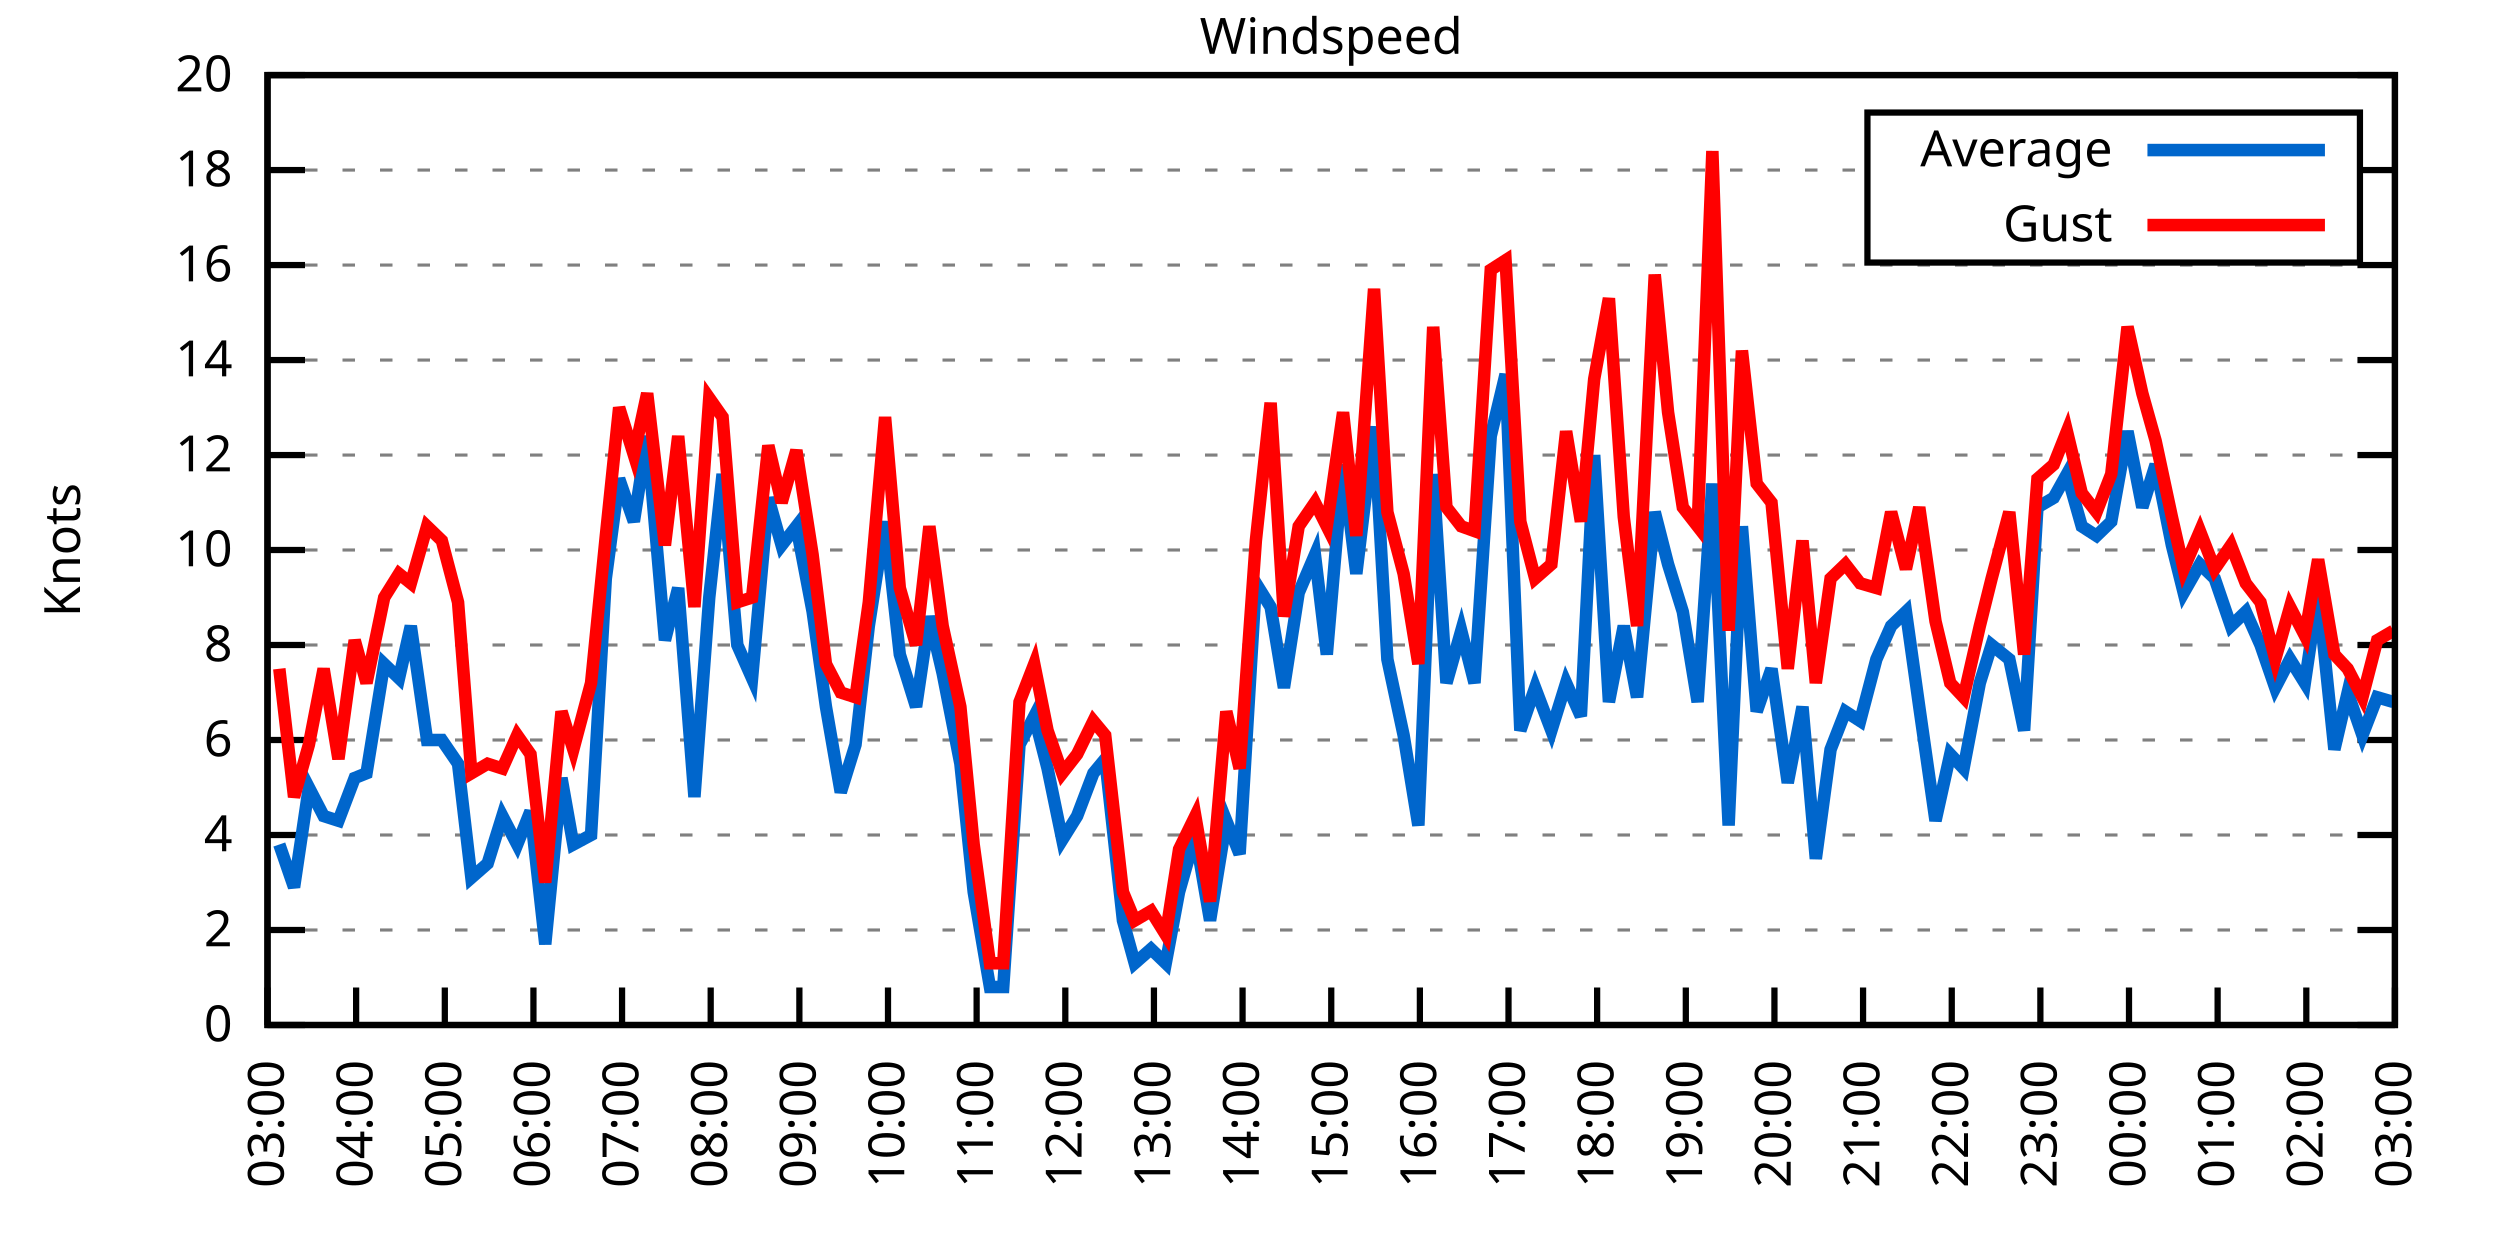
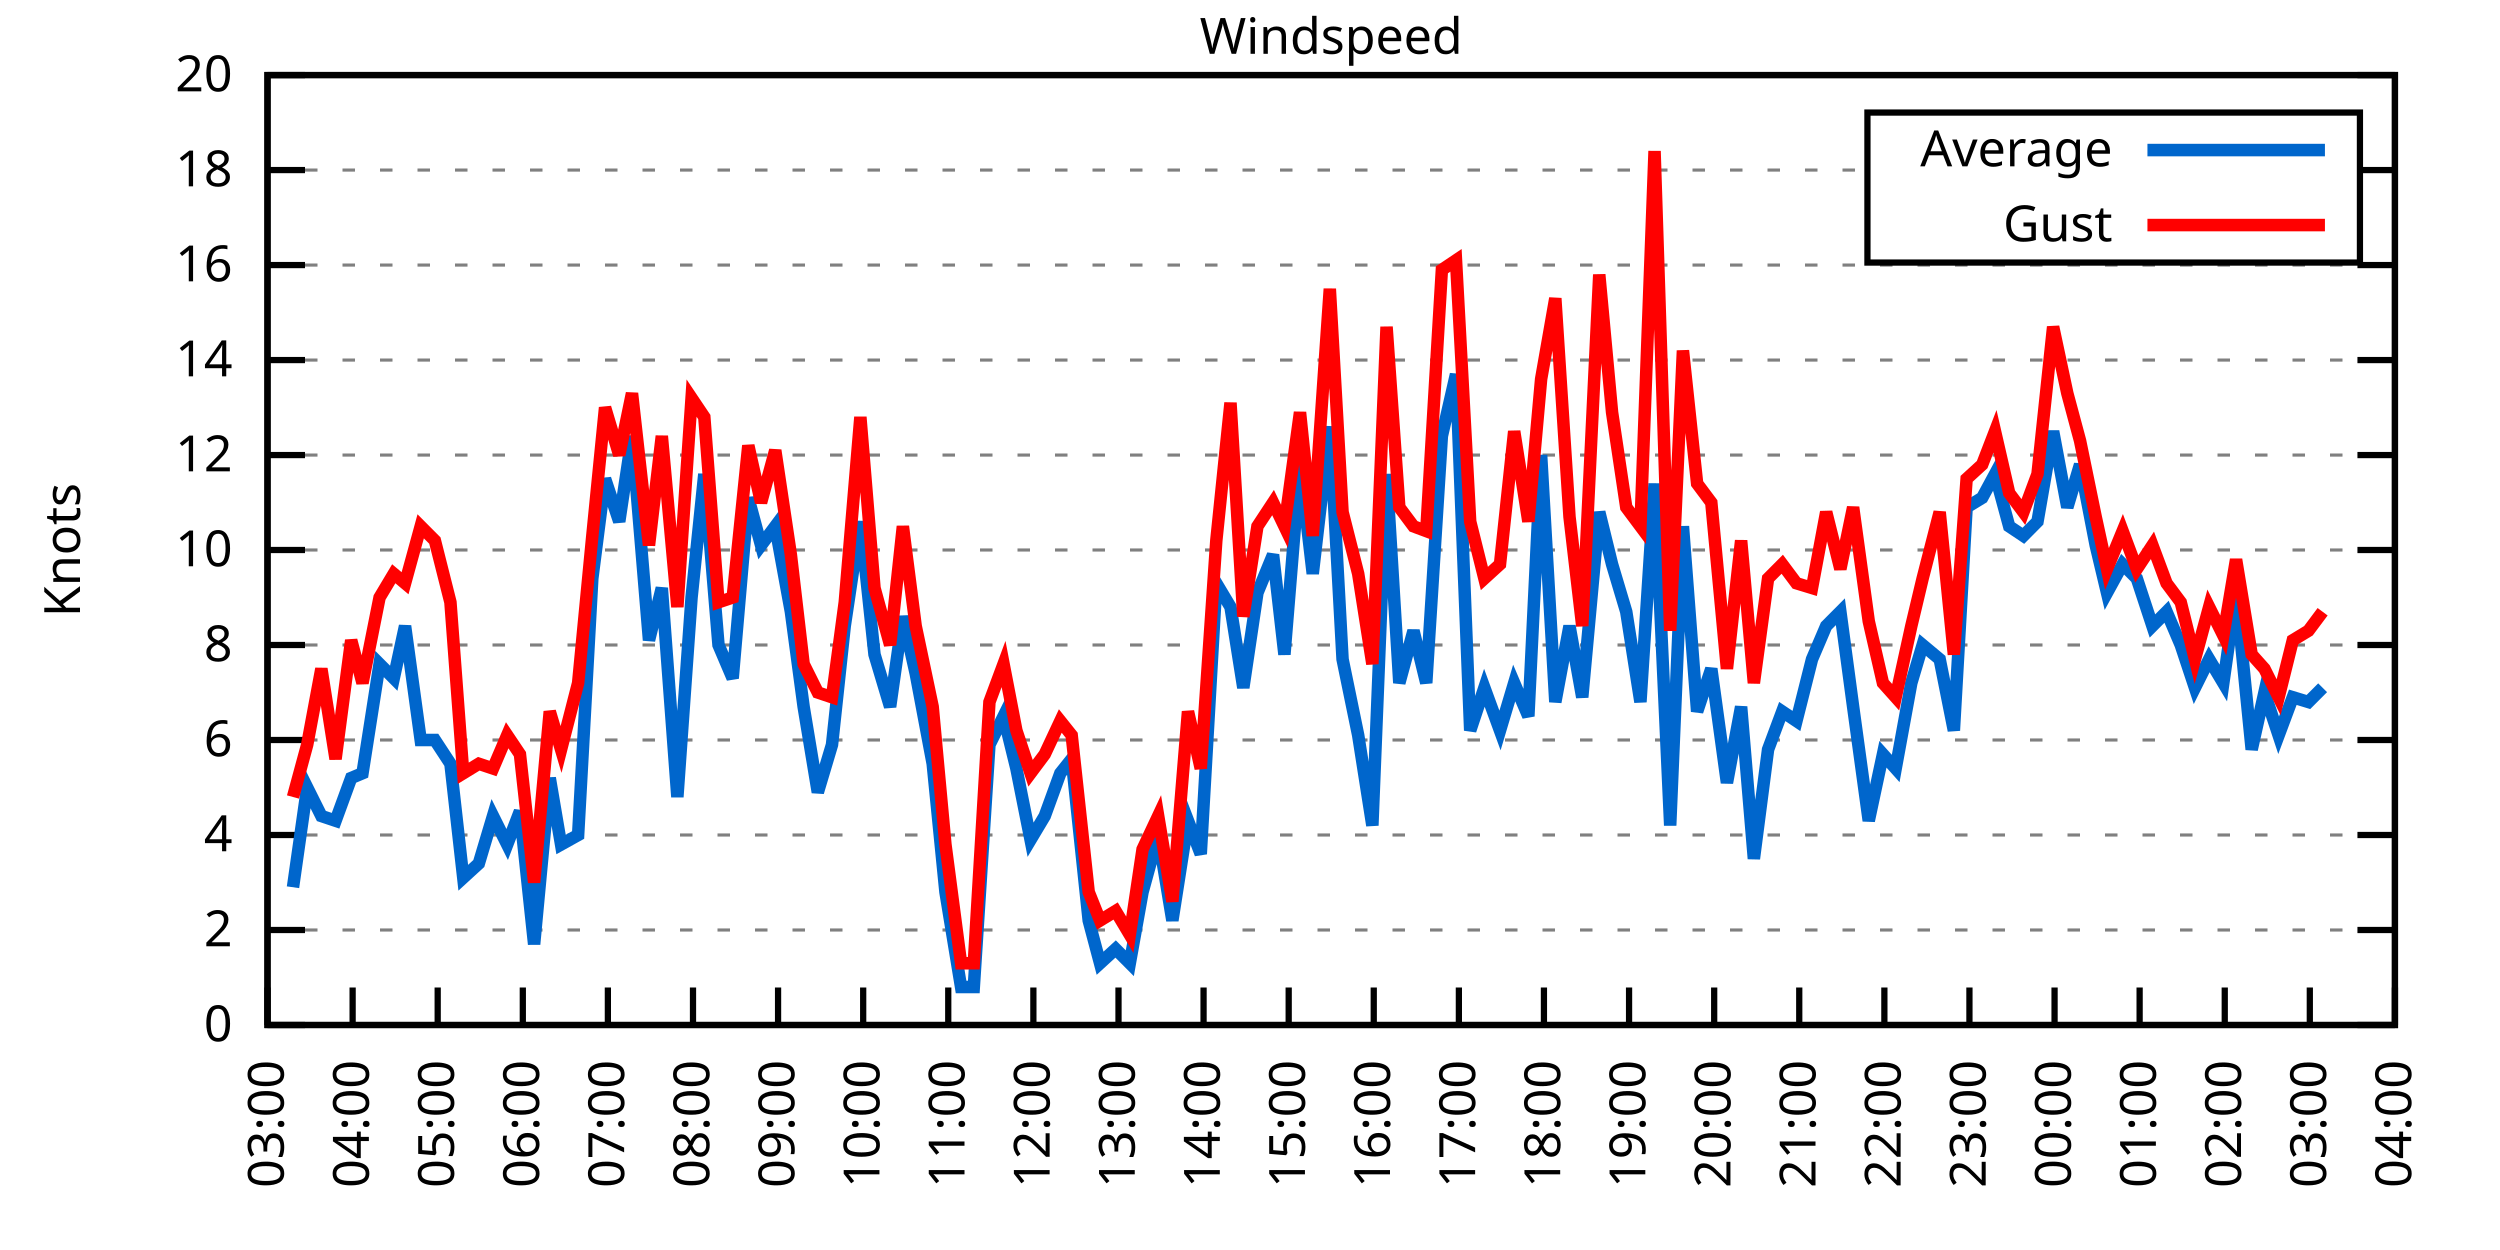
<svg xmlns="http://www.w3.org/2000/svg" xmlns:xlink="http://www.w3.org/1999/xlink" width="400" height="200" viewBox="0 0 400 200">
  <g id="gnuplot_canvas">
    <rect x="0" y="0" width="400" height="200" fill="none" />
    <defs>
      <circle id="gpDot" r="0.5" stroke-width="0.5" stroke="currentColor" />
      <path id="gpPt0" stroke-width="0.333" stroke="currentColor" d="M-1,0 h2 M0,-1 v2" />
      <path id="gpPt1" stroke-width="0.333" stroke="currentColor" d="M-1,-1 L1,1 M1,-1 L-1,1" />
      <path id="gpPt2" stroke-width="0.333" stroke="currentColor" d="M-1,0 L1,0 M0,-1 L0,1 M-1,-1 L1,1 M-1,1 L1,-1" />
      <rect id="gpPt3" stroke-width="0.333" stroke="currentColor" x="-1" y="-1" width="2" height="2" />
      <rect id="gpPt4" stroke-width="0.333" stroke="currentColor" fill="currentColor" x="-1" y="-1" width="2" height="2" />
      <circle id="gpPt5" stroke-width="0.333" stroke="currentColor" cx="0" cy="0" r="1" />
      <use xlink:href="#gpPt5" id="gpPt6" fill="currentColor" stroke="none" />
      <path id="gpPt7" stroke-width="0.333" stroke="currentColor" d="M0,-1.33 L-1.33,0.67 L1.33,0.67 z" />
      <use xlink:href="#gpPt7" id="gpPt8" fill="currentColor" stroke="none" />
      <use xlink:href="#gpPt7" id="gpPt9" stroke="currentColor" transform="rotate(180)" />
      <use xlink:href="#gpPt9" id="gpPt10" fill="currentColor" stroke="none" />
      <use xlink:href="#gpPt3" id="gpPt11" stroke="currentColor" transform="rotate(45)" />
      <use xlink:href="#gpPt11" id="gpPt12" fill="currentColor" stroke="none" />
      <path id="gpPt13" stroke-width="0.333" stroke="currentColor" d="M0,1.330 L1.265,0.411 L0.782,-1.067 L-0.782,-1.076 L-1.265,0.411 z" />
      <use xlink:href="#gpPt13" id="gpPt14" fill="currentColor" stroke="none" />
      <filter id="textbox" filterUnits="objectBoundingBox" x="0" y="0" height="1" width="1">
        <feFlood flood-color="white" flood-opacity="1" result="bgnd" />
        <feComposite in="SourceGraphic" in2="bgnd" operator="atop" />
      </filter>
      <filter id="greybox" filterUnits="objectBoundingBox" x="0" y="0" height="1" width="1">
        <feFlood flood-color="lightgrey" flood-opacity="1" result="grey" />
        <feComposite in="SourceGraphic" in2="grey" operator="atop" />
      </filter>
    </defs>
    <g fill="none" color="white" stroke="currentColor" stroke-width="1.00" stroke-linecap="butt" stroke-linejoin="miter">
</g>
    <g fill="none" color="black" stroke="currentColor" stroke-width="1.00" stroke-linecap="butt" stroke-linejoin="miter">
      <g stroke="none" shape-rendering="crispEdges">
        <polygon fill="rgb(255, 255, 255)" points="42.80,164.00 383.18,164.00 383.18,12.02 42.80,12.02 " />
      </g>
    </g>
    <g fill="none" color="black" stroke="currentColor" stroke-width="1.00" stroke-linecap="butt" stroke-linejoin="miter">
</g>
    <g fill="none" color="black" stroke="black" stroke-width="0.50" stroke-linecap="butt" stroke-linejoin="miter">
</g>
    <g fill="none" color="gray" stroke="currentColor" stroke-width="0.50" stroke-linecap="butt" stroke-linejoin="miter">
      <path stroke="gray" stroke-dasharray="2,4" class="gridline" d="M42.80,164.00 L383.19,164.00  " />
    </g>
    <g fill="none" color="gray" stroke="gray" stroke-width="1.00" stroke-linecap="butt" stroke-linejoin="miter">
</g>
    <g fill="none" color="black" stroke="currentColor" stroke-width="1.00" stroke-linecap="butt" stroke-linejoin="miter">
      <path stroke="black" d="M42.80,164.00 L48.80,164.00 M383.19,164.00 L377.19,164.00  " />
      <g transform="translate(37.20,166.60)" stroke="none" fill="black" font-family="Sans" font-size="8.00" text-anchor="end">
        <text>
          <tspan font-family="Sans"> 0</tspan>
        </text>
      </g>
    </g>
    <g fill="none" color="black" stroke="currentColor" stroke-width="1.00" stroke-linecap="butt" stroke-linejoin="miter">
</g>
    <g fill="none" color="black" stroke="black" stroke-width="0.50" stroke-linecap="butt" stroke-linejoin="miter">
</g>
    <g fill="none" color="gray" stroke="currentColor" stroke-width="0.50" stroke-linecap="butt" stroke-linejoin="miter">
      <path stroke="gray" stroke-dasharray="2,4" class="gridline" d="M42.80,148.80 L383.19,148.80  " />
    </g>
    <g fill="none" color="gray" stroke="gray" stroke-width="1.00" stroke-linecap="butt" stroke-linejoin="miter">
</g>
    <g fill="none" color="black" stroke="currentColor" stroke-width="1.00" stroke-linecap="butt" stroke-linejoin="miter">
      <path stroke="black" d="M42.80,148.80 L48.80,148.80 M383.19,148.80 L377.19,148.80  " />
      <g transform="translate(37.20,151.40)" stroke="none" fill="black" font-family="Sans" font-size="8.00" text-anchor="end">
        <text>
          <tspan font-family="Sans"> 2</tspan>
        </text>
      </g>
    </g>
    <g fill="none" color="black" stroke="currentColor" stroke-width="1.00" stroke-linecap="butt" stroke-linejoin="miter">
</g>
    <g fill="none" color="black" stroke="black" stroke-width="0.50" stroke-linecap="butt" stroke-linejoin="miter">
</g>
    <g fill="none" color="gray" stroke="currentColor" stroke-width="0.50" stroke-linecap="butt" stroke-linejoin="miter">
      <path stroke="gray" stroke-dasharray="2,4" class="gridline" d="M42.80,133.60 L383.19,133.60  " />
    </g>
    <g fill="none" color="gray" stroke="gray" stroke-width="1.00" stroke-linecap="butt" stroke-linejoin="miter">
</g>
    <g fill="none" color="black" stroke="currentColor" stroke-width="1.00" stroke-linecap="butt" stroke-linejoin="miter">
      <path stroke="black" d="M42.80,133.60 L48.80,133.60 M383.19,133.60 L377.19,133.60  " />
      <g transform="translate(37.20,136.20)" stroke="none" fill="black" font-family="Sans" font-size="8.00" text-anchor="end">
        <text>
          <tspan font-family="Sans"> 4</tspan>
        </text>
      </g>
    </g>
    <g fill="none" color="black" stroke="currentColor" stroke-width="1.00" stroke-linecap="butt" stroke-linejoin="miter">
</g>
    <g fill="none" color="black" stroke="black" stroke-width="0.50" stroke-linecap="butt" stroke-linejoin="miter">
</g>
    <g fill="none" color="gray" stroke="currentColor" stroke-width="0.50" stroke-linecap="butt" stroke-linejoin="miter">
      <path stroke="gray" stroke-dasharray="2,4" class="gridline" d="M42.80,118.40 L383.19,118.40  " />
    </g>
    <g fill="none" color="gray" stroke="gray" stroke-width="1.00" stroke-linecap="butt" stroke-linejoin="miter">
</g>
    <g fill="none" color="black" stroke="currentColor" stroke-width="1.00" stroke-linecap="butt" stroke-linejoin="miter">
      <path stroke="black" d="M42.80,118.40 L48.80,118.40 M383.19,118.40 L377.19,118.40  " />
      <g transform="translate(37.20,121.00)" stroke="none" fill="black" font-family="Sans" font-size="8.00" text-anchor="end">
        <text>
          <tspan font-family="Sans"> 6</tspan>
        </text>
      </g>
    </g>
    <g fill="none" color="black" stroke="currentColor" stroke-width="1.00" stroke-linecap="butt" stroke-linejoin="miter">
</g>
    <g fill="none" color="black" stroke="black" stroke-width="0.50" stroke-linecap="butt" stroke-linejoin="miter">
</g>
    <g fill="none" color="gray" stroke="currentColor" stroke-width="0.50" stroke-linecap="butt" stroke-linejoin="miter">
      <path stroke="gray" stroke-dasharray="2,4" class="gridline" d="M42.80,103.20 L383.19,103.20  " />
    </g>
    <g fill="none" color="gray" stroke="gray" stroke-width="1.00" stroke-linecap="butt" stroke-linejoin="miter">
</g>
    <g fill="none" color="black" stroke="currentColor" stroke-width="1.00" stroke-linecap="butt" stroke-linejoin="miter">
      <path stroke="black" d="M42.80,103.20 L48.80,103.20 M383.19,103.20 L377.19,103.20  " />
      <g transform="translate(37.20,105.80)" stroke="none" fill="black" font-family="Sans" font-size="8.00" text-anchor="end">
        <text>
          <tspan font-family="Sans"> 8</tspan>
        </text>
      </g>
    </g>
    <g fill="none" color="black" stroke="currentColor" stroke-width="1.00" stroke-linecap="butt" stroke-linejoin="miter">
</g>
    <g fill="none" color="black" stroke="black" stroke-width="0.50" stroke-linecap="butt" stroke-linejoin="miter">
</g>
    <g fill="none" color="gray" stroke="currentColor" stroke-width="0.50" stroke-linecap="butt" stroke-linejoin="miter">
      <path stroke="gray" stroke-dasharray="2,4" class="gridline" d="M42.80,88.00 L383.19,88.00  " />
    </g>
    <g fill="none" color="gray" stroke="gray" stroke-width="1.00" stroke-linecap="butt" stroke-linejoin="miter">
</g>
    <g fill="none" color="black" stroke="currentColor" stroke-width="1.00" stroke-linecap="butt" stroke-linejoin="miter">
      <path stroke="black" d="M42.80,88.00 L48.80,88.00 M383.19,88.00 L377.19,88.00  " />
      <g transform="translate(37.20,90.60)" stroke="none" fill="black" font-family="Sans" font-size="8.00" text-anchor="end">
        <text>
          <tspan font-family="Sans"> 10</tspan>
        </text>
      </g>
    </g>
    <g fill="none" color="black" stroke="currentColor" stroke-width="1.00" stroke-linecap="butt" stroke-linejoin="miter">
</g>
    <g fill="none" color="black" stroke="black" stroke-width="0.50" stroke-linecap="butt" stroke-linejoin="miter">
</g>
    <g fill="none" color="gray" stroke="currentColor" stroke-width="0.50" stroke-linecap="butt" stroke-linejoin="miter">
      <path stroke="gray" stroke-dasharray="2,4" class="gridline" d="M42.80,72.81 L383.19,72.81  " />
    </g>
    <g fill="none" color="gray" stroke="gray" stroke-width="1.00" stroke-linecap="butt" stroke-linejoin="miter">
</g>
    <g fill="none" color="black" stroke="currentColor" stroke-width="1.00" stroke-linecap="butt" stroke-linejoin="miter">
      <path stroke="black" d="M42.80,72.81 L48.80,72.81 M383.19,72.81 L377.19,72.81  " />
      <g transform="translate(37.20,75.41)" stroke="none" fill="black" font-family="Sans" font-size="8.00" text-anchor="end">
        <text>
          <tspan font-family="Sans"> 12</tspan>
        </text>
      </g>
    </g>
    <g fill="none" color="black" stroke="currentColor" stroke-width="1.00" stroke-linecap="butt" stroke-linejoin="miter">
</g>
    <g fill="none" color="black" stroke="black" stroke-width="0.50" stroke-linecap="butt" stroke-linejoin="miter">
</g>
    <g fill="none" color="gray" stroke="currentColor" stroke-width="0.50" stroke-linecap="butt" stroke-linejoin="miter">
      <path stroke="gray" stroke-dasharray="2,4" class="gridline" d="M42.80,57.61 L383.19,57.61  " />
    </g>
    <g fill="none" color="gray" stroke="gray" stroke-width="1.00" stroke-linecap="butt" stroke-linejoin="miter">
</g>
    <g fill="none" color="black" stroke="currentColor" stroke-width="1.00" stroke-linecap="butt" stroke-linejoin="miter">
      <path stroke="black" d="M42.80,57.61 L48.80,57.61 M383.19,57.61 L377.19,57.61  " />
      <g transform="translate(37.20,60.21)" stroke="none" fill="black" font-family="Sans" font-size="8.00" text-anchor="end">
        <text>
          <tspan font-family="Sans"> 14</tspan>
        </text>
      </g>
    </g>
    <g fill="none" color="black" stroke="currentColor" stroke-width="1.00" stroke-linecap="butt" stroke-linejoin="miter">
</g>
    <g fill="none" color="black" stroke="black" stroke-width="0.50" stroke-linecap="butt" stroke-linejoin="miter">
</g>
    <g fill="none" color="gray" stroke="currentColor" stroke-width="0.50" stroke-linecap="butt" stroke-linejoin="miter">
      <path stroke="gray" stroke-dasharray="2,4" class="gridline" d="M42.80,42.41 L383.19,42.41  " />
    </g>
    <g fill="none" color="gray" stroke="gray" stroke-width="1.00" stroke-linecap="butt" stroke-linejoin="miter">
</g>
    <g fill="none" color="black" stroke="currentColor" stroke-width="1.00" stroke-linecap="butt" stroke-linejoin="miter">
      <path stroke="black" d="M42.80,42.41 L48.80,42.41 M383.19,42.41 L377.19,42.41  " />
      <g transform="translate(37.20,45.01)" stroke="none" fill="black" font-family="Sans" font-size="8.00" text-anchor="end">
        <text>
          <tspan font-family="Sans"> 16</tspan>
        </text>
      </g>
    </g>
    <g fill="none" color="black" stroke="currentColor" stroke-width="1.00" stroke-linecap="butt" stroke-linejoin="miter">
</g>
    <g fill="none" color="black" stroke="black" stroke-width="0.50" stroke-linecap="butt" stroke-linejoin="miter">
</g>
    <g fill="none" color="gray" stroke="currentColor" stroke-width="0.50" stroke-linecap="butt" stroke-linejoin="miter">
      <path stroke="gray" stroke-dasharray="2,4" class="gridline" d="M42.80,27.21 L298.79,27.21 M377.59,27.21 L383.19,27.21  " />
    </g>
    <g fill="none" color="gray" stroke="gray" stroke-width="1.00" stroke-linecap="butt" stroke-linejoin="miter">
</g>
    <g fill="none" color="black" stroke="currentColor" stroke-width="1.00" stroke-linecap="butt" stroke-linejoin="miter">
      <path stroke="black" d="M42.80,27.21 L48.80,27.21 M383.19,27.21 L377.19,27.21  " />
      <g transform="translate(37.20,29.81)" stroke="none" fill="black" font-family="Sans" font-size="8.00" text-anchor="end">
        <text>
          <tspan font-family="Sans"> 18</tspan>
        </text>
      </g>
    </g>
    <g fill="none" color="black" stroke="currentColor" stroke-width="1.00" stroke-linecap="butt" stroke-linejoin="miter">
</g>
    <g fill="none" color="black" stroke="black" stroke-width="0.50" stroke-linecap="butt" stroke-linejoin="miter">
</g>
    <g fill="none" color="gray" stroke="currentColor" stroke-width="0.50" stroke-linecap="butt" stroke-linejoin="miter">
      <path stroke="gray" stroke-dasharray="2,4" class="gridline" d="M42.80,12.01 L383.19,12.01  " />
    </g>
    <g fill="none" color="gray" stroke="gray" stroke-width="1.00" stroke-linecap="butt" stroke-linejoin="miter">
</g>
    <g fill="none" color="black" stroke="currentColor" stroke-width="1.00" stroke-linecap="butt" stroke-linejoin="miter">
      <path stroke="black" d="M42.80,12.01 L48.80,12.01 M383.19,12.01 L377.19,12.01  " />
      <g transform="translate(37.20,14.61)" stroke="none" fill="black" font-family="Sans" font-size="8.00" text-anchor="end">
        <text>
          <tspan font-family="Sans"> 20</tspan>
        </text>
      </g>
    </g>
    <g fill="none" color="black" stroke="currentColor" stroke-width="1.00" stroke-linecap="butt" stroke-linejoin="miter">
      <path stroke="black" d="M42.80,164.00 L42.80,158.00  " />
      <g transform="translate(45.40,169.60) rotate(270.00)" stroke="none" fill="black" font-family="Sans" font-size="8.00" text-anchor="end">
        <text>
          <tspan font-family="Sans">03:00</tspan>
        </text>
      </g>
    </g>
    <g fill="none" color="black" stroke="currentColor" stroke-width="1.00" stroke-linecap="butt" stroke-linejoin="miter">
-       <path stroke="black" d="M56.98,164.00 L56.98,158.00  " />
-       <g transform="translate(59.58,169.60) rotate(270.00)" stroke="none" fill="black" font-family="Sans" font-size="8.00" text-anchor="end">
+       <path stroke="black" d="M56.42,164.00 L56.42,158.00  " />
+       <g transform="translate(59.02,169.60) rotate(270.00)" stroke="none" fill="black" font-family="Sans" font-size="8.00" text-anchor="end">
        <text>
          <tspan font-family="Sans">04:00</tspan>
        </text>
      </g>
    </g>
    <g fill="none" color="black" stroke="currentColor" stroke-width="1.00" stroke-linecap="butt" stroke-linejoin="miter">
-       <path stroke="black" d="M71.17,164.00 L71.17,158.00  " />
-       <g transform="translate(73.77,169.60) rotate(270.00)" stroke="none" fill="black" font-family="Sans" font-size="8.00" text-anchor="end">
+       <path stroke="black" d="M70.03,164.00 L70.03,158.00  " />
+       <g transform="translate(72.63,169.60) rotate(270.00)" stroke="none" fill="black" font-family="Sans" font-size="8.00" text-anchor="end">
        <text>
          <tspan font-family="Sans">05:00</tspan>
        </text>
      </g>
    </g>
    <g fill="none" color="black" stroke="currentColor" stroke-width="1.00" stroke-linecap="butt" stroke-linejoin="miter">
-       <path stroke="black" d="M85.35,164.00 L85.35,158.00  " />
-       <g transform="translate(87.95,169.60) rotate(270.00)" stroke="none" fill="black" font-family="Sans" font-size="8.00" text-anchor="end">
+       <path stroke="black" d="M83.65,164.00 L83.65,158.00  " />
+       <g transform="translate(86.25,169.60) rotate(270.00)" stroke="none" fill="black" font-family="Sans" font-size="8.00" text-anchor="end">
        <text>
          <tspan font-family="Sans">06:00</tspan>
        </text>
      </g>
    </g>
    <g fill="none" color="black" stroke="currentColor" stroke-width="1.00" stroke-linecap="butt" stroke-linejoin="miter">
-       <path stroke="black" d="M99.53,164.00 L99.53,158.00  " />
-       <g transform="translate(102.13,169.60) rotate(270.00)" stroke="none" fill="black" font-family="Sans" font-size="8.00" text-anchor="end">
+       <path stroke="black" d="M97.26,164.00 L97.26,158.00  " />
+       <g transform="translate(99.86,169.60) rotate(270.00)" stroke="none" fill="black" font-family="Sans" font-size="8.00" text-anchor="end">
        <text>
          <tspan font-family="Sans">07:00</tspan>
        </text>
      </g>
    </g>
    <g fill="none" color="black" stroke="currentColor" stroke-width="1.00" stroke-linecap="butt" stroke-linejoin="miter">
-       <path stroke="black" d="M113.71,164.00 L113.71,158.00  " />
-       <g transform="translate(116.31,169.60) rotate(270.00)" stroke="none" fill="black" font-family="Sans" font-size="8.00" text-anchor="end">
+       <path stroke="black" d="M110.88,164.00 L110.88,158.00  " />
+       <g transform="translate(113.48,169.60) rotate(270.00)" stroke="none" fill="black" font-family="Sans" font-size="8.00" text-anchor="end">
        <text>
          <tspan font-family="Sans">08:00</tspan>
        </text>
      </g>
    </g>
    <g fill="none" color="black" stroke="currentColor" stroke-width="1.00" stroke-linecap="butt" stroke-linejoin="miter">
-       <path stroke="black" d="M127.90,164.00 L127.90,158.00  " />
-       <g transform="translate(130.50,169.60) rotate(270.00)" stroke="none" fill="black" font-family="Sans" font-size="8.00" text-anchor="end">
+       <path stroke="black" d="M124.49,164.00 L124.49,158.00  " />
+       <g transform="translate(127.09,169.60) rotate(270.00)" stroke="none" fill="black" font-family="Sans" font-size="8.00" text-anchor="end">
        <text>
          <tspan font-family="Sans">09:00</tspan>
        </text>
      </g>
    </g>
    <g fill="none" color="black" stroke="currentColor" stroke-width="1.00" stroke-linecap="butt" stroke-linejoin="miter">
-       <path stroke="black" d="M142.08,164.00 L142.08,158.00  " />
-       <g transform="translate(144.68,169.60) rotate(270.00)" stroke="none" fill="black" font-family="Sans" font-size="8.00" text-anchor="end">
+       <path stroke="black" d="M138.11,164.00 L138.11,158.00  " />
+       <g transform="translate(140.71,169.60) rotate(270.00)" stroke="none" fill="black" font-family="Sans" font-size="8.00" text-anchor="end">
        <text>
          <tspan font-family="Sans">10:00</tspan>
        </text>
      </g>
    </g>
    <g fill="none" color="black" stroke="currentColor" stroke-width="1.00" stroke-linecap="butt" stroke-linejoin="miter">
-       <path stroke="black" d="M156.26,164.00 L156.26,158.00  " />
-       <g transform="translate(158.86,169.60) rotate(270.00)" stroke="none" fill="black" font-family="Sans" font-size="8.00" text-anchor="end">
+       <path stroke="black" d="M151.72,164.00 L151.72,158.00  " />
+       <g transform="translate(154.32,169.60) rotate(270.00)" stroke="none" fill="black" font-family="Sans" font-size="8.00" text-anchor="end">
        <text>
          <tspan font-family="Sans">11:00</tspan>
        </text>
      </g>
    </g>
    <g fill="none" color="black" stroke="currentColor" stroke-width="1.00" stroke-linecap="butt" stroke-linejoin="miter">
-       <path stroke="black" d="M170.45,164.00 L170.45,158.00  " />
-       <g transform="translate(173.05,169.60) rotate(270.00)" stroke="none" fill="black" font-family="Sans" font-size="8.00" text-anchor="end">
+       <path stroke="black" d="M165.34,164.00 L165.34,158.00  " />
+       <g transform="translate(167.94,169.60) rotate(270.00)" stroke="none" fill="black" font-family="Sans" font-size="8.00" text-anchor="end">
        <text>
          <tspan font-family="Sans">12:00</tspan>
        </text>
      </g>
    </g>
    <g fill="none" color="black" stroke="currentColor" stroke-width="1.00" stroke-linecap="butt" stroke-linejoin="miter">
-       <path stroke="black" d="M184.63,164.00 L184.63,158.00  " />
-       <g transform="translate(187.23,169.60) rotate(270.00)" stroke="none" fill="black" font-family="Sans" font-size="8.00" text-anchor="end">
+       <path stroke="black" d="M178.96,164.00 L178.96,158.00  " />
+       <g transform="translate(181.56,169.60) rotate(270.00)" stroke="none" fill="black" font-family="Sans" font-size="8.00" text-anchor="end">
        <text>
          <tspan font-family="Sans">13:00</tspan>
        </text>
      </g>
    </g>
    <g fill="none" color="black" stroke="currentColor" stroke-width="1.00" stroke-linecap="butt" stroke-linejoin="miter">
-       <path stroke="black" d="M198.81,164.00 L198.81,158.00  " />
-       <g transform="translate(201.41,169.60) rotate(270.00)" stroke="none" fill="black" font-family="Sans" font-size="8.00" text-anchor="end">
+       <path stroke="black" d="M192.57,164.00 L192.57,158.00  " />
+       <g transform="translate(195.17,169.60) rotate(270.00)" stroke="none" fill="black" font-family="Sans" font-size="8.00" text-anchor="end">
        <text>
          <tspan font-family="Sans">14:00</tspan>
        </text>
      </g>
    </g>
    <g fill="none" color="black" stroke="currentColor" stroke-width="1.00" stroke-linecap="butt" stroke-linejoin="miter">
-       <path stroke="black" d="M213.00,164.00 L213.00,158.00  " />
-       <g transform="translate(215.60,169.60) rotate(270.00)" stroke="none" fill="black" font-family="Sans" font-size="8.00" text-anchor="end">
+       <path stroke="black" d="M206.19,164.00 L206.19,158.00  " />
+       <g transform="translate(208.79,169.60) rotate(270.00)" stroke="none" fill="black" font-family="Sans" font-size="8.00" text-anchor="end">
        <text>
          <tspan font-family="Sans">15:00</tspan>
        </text>
      </g>
    </g>
    <g fill="none" color="black" stroke="currentColor" stroke-width="1.00" stroke-linecap="butt" stroke-linejoin="miter">
-       <path stroke="black" d="M227.18,164.00 L227.18,158.00  " />
-       <g transform="translate(229.78,169.60) rotate(270.00)" stroke="none" fill="black" font-family="Sans" font-size="8.00" text-anchor="end">
+       <path stroke="black" d="M219.80,164.00 L219.80,158.00  " />
+       <g transform="translate(222.40,169.60) rotate(270.00)" stroke="none" fill="black" font-family="Sans" font-size="8.00" text-anchor="end">
        <text>
          <tspan font-family="Sans">16:00</tspan>
        </text>
      </g>
    </g>
    <g fill="none" color="black" stroke="currentColor" stroke-width="1.00" stroke-linecap="butt" stroke-linejoin="miter">
-       <path stroke="black" d="M241.36,164.00 L241.36,158.00  " />
-       <g transform="translate(243.96,169.60) rotate(270.00)" stroke="none" fill="black" font-family="Sans" font-size="8.00" text-anchor="end">
+       <path stroke="black" d="M233.42,164.00 L233.42,158.00  " />
+       <g transform="translate(236.02,169.60) rotate(270.00)" stroke="none" fill="black" font-family="Sans" font-size="8.00" text-anchor="end">
        <text>
          <tspan font-family="Sans">17:00</tspan>
        </text>
      </g>
    </g>
    <g fill="none" color="black" stroke="currentColor" stroke-width="1.00" stroke-linecap="butt" stroke-linejoin="miter">
-       <path stroke="black" d="M255.54,164.00 L255.54,158.00  " />
-       <g transform="translate(258.14,169.60) rotate(270.00)" stroke="none" fill="black" font-family="Sans" font-size="8.00" text-anchor="end">
+       <path stroke="black" d="M247.03,164.00 L247.03,158.00  " />
+       <g transform="translate(249.63,169.60) rotate(270.00)" stroke="none" fill="black" font-family="Sans" font-size="8.00" text-anchor="end">
        <text>
          <tspan font-family="Sans">18:00</tspan>
        </text>
      </g>
    </g>
    <g fill="none" color="black" stroke="currentColor" stroke-width="1.00" stroke-linecap="butt" stroke-linejoin="miter">
-       <path stroke="black" d="M269.73,164.00 L269.73,158.00  " />
-       <g transform="translate(272.33,169.60) rotate(270.00)" stroke="none" fill="black" font-family="Sans" font-size="8.00" text-anchor="end">
+       <path stroke="black" d="M260.65,164.00 L260.65,158.00  " />
+       <g transform="translate(263.25,169.60) rotate(270.00)" stroke="none" fill="black" font-family="Sans" font-size="8.00" text-anchor="end">
        <text>
          <tspan font-family="Sans">19:00</tspan>
        </text>
      </g>
    </g>
    <g fill="none" color="black" stroke="currentColor" stroke-width="1.00" stroke-linecap="butt" stroke-linejoin="miter">
-       <path stroke="black" d="M283.91,164.00 L283.91,158.00  " />
-       <g transform="translate(286.51,169.60) rotate(270.00)" stroke="none" fill="black" font-family="Sans" font-size="8.00" text-anchor="end">
+       <path stroke="black" d="M274.27,164.00 L274.27,158.00  " />
+       <g transform="translate(276.87,169.60) rotate(270.00)" stroke="none" fill="black" font-family="Sans" font-size="8.00" text-anchor="end">
        <text>
          <tspan font-family="Sans">20:00</tspan>
        </text>
      </g>
    </g>
    <g fill="none" color="black" stroke="currentColor" stroke-width="1.00" stroke-linecap="butt" stroke-linejoin="miter">
-       <path stroke="black" d="M298.09,164.00 L298.09,158.00  " />
-       <g transform="translate(300.69,169.60) rotate(270.00)" stroke="none" fill="black" font-family="Sans" font-size="8.00" text-anchor="end">
+       <path stroke="black" d="M287.88,164.00 L287.88,158.00  " />
+       <g transform="translate(290.48,169.60) rotate(270.00)" stroke="none" fill="black" font-family="Sans" font-size="8.00" text-anchor="end">
        <text>
          <tspan font-family="Sans">21:00</tspan>
        </text>
      </g>
    </g>
    <g fill="none" color="black" stroke="currentColor" stroke-width="1.00" stroke-linecap="butt" stroke-linejoin="miter">
-       <path stroke="black" d="M312.28,164.00 L312.28,158.00  " />
-       <g transform="translate(314.88,169.60) rotate(270.00)" stroke="none" fill="black" font-family="Sans" font-size="8.00" text-anchor="end">
+       <path stroke="black" d="M301.50,164.00 L301.50,158.00  " />
+       <g transform="translate(304.10,169.60) rotate(270.00)" stroke="none" fill="black" font-family="Sans" font-size="8.00" text-anchor="end">
        <text>
          <tspan font-family="Sans">22:00</tspan>
        </text>
      </g>
    </g>
    <g fill="none" color="black" stroke="currentColor" stroke-width="1.00" stroke-linecap="butt" stroke-linejoin="miter">
-       <path stroke="black" d="M326.46,164.00 L326.46,158.00  " />
-       <g transform="translate(329.06,169.60) rotate(270.00)" stroke="none" fill="black" font-family="Sans" font-size="8.00" text-anchor="end">
+       <path stroke="black" d="M315.11,164.00 L315.11,158.00  " />
+       <g transform="translate(317.71,169.60) rotate(270.00)" stroke="none" fill="black" font-family="Sans" font-size="8.00" text-anchor="end">
        <text>
          <tspan font-family="Sans">23:00</tspan>
        </text>
      </g>
    </g>
    <g fill="none" color="black" stroke="currentColor" stroke-width="1.00" stroke-linecap="butt" stroke-linejoin="miter">
-       <path stroke="black" d="M340.64,164.00 L340.64,158.00  " />
-       <g transform="translate(343.24,169.60) rotate(270.00)" stroke="none" fill="black" font-family="Sans" font-size="8.00" text-anchor="end">
+       <path stroke="black" d="M328.73,164.00 L328.73,158.00  " />
+       <g transform="translate(331.33,169.60) rotate(270.00)" stroke="none" fill="black" font-family="Sans" font-size="8.00" text-anchor="end">
        <text>
          <tspan font-family="Sans">00:00</tspan>
        </text>
      </g>
    </g>
    <g fill="none" color="black" stroke="currentColor" stroke-width="1.00" stroke-linecap="butt" stroke-linejoin="miter">
-       <path stroke="black" d="M354.82,164.00 L354.82,158.00  " />
-       <g transform="translate(357.42,169.60) rotate(270.00)" stroke="none" fill="black" font-family="Sans" font-size="8.00" text-anchor="end">
+       <path stroke="black" d="M342.34,164.00 L342.34,158.00  " />
+       <g transform="translate(344.94,169.60) rotate(270.00)" stroke="none" fill="black" font-family="Sans" font-size="8.00" text-anchor="end">
        <text>
          <tspan font-family="Sans">01:00</tspan>
        </text>
      </g>
    </g>
    <g fill="none" color="black" stroke="currentColor" stroke-width="1.00" stroke-linecap="butt" stroke-linejoin="miter">
-       <path stroke="black" d="M369.01,164.00 L369.01,158.00  " />
-       <g transform="translate(371.61,169.60) rotate(270.00)" stroke="none" fill="black" font-family="Sans" font-size="8.00" text-anchor="end">
+       <path stroke="black" d="M355.96,164.00 L355.96,158.00  " />
+       <g transform="translate(358.56,169.60) rotate(270.00)" stroke="none" fill="black" font-family="Sans" font-size="8.00" text-anchor="end">
        <text>
          <tspan font-family="Sans">02:00</tspan>
+         </text>
+       </g>
+     </g>
+     <g fill="none" color="black" stroke="currentColor" stroke-width="1.00" stroke-linecap="butt" stroke-linejoin="miter">
+       <path stroke="black" d="M369.57,164.00 L369.57,158.00  " />
+       <g transform="translate(372.17,169.60) rotate(270.00)" stroke="none" fill="black" font-family="Sans" font-size="8.00" text-anchor="end">
+         <text>
+           <tspan font-family="Sans">03:00</tspan>
        </text>
      </g>
    </g>
    <g fill="none" color="black" stroke="currentColor" stroke-width="1.00" stroke-linecap="butt" stroke-linejoin="miter">
      <path stroke="black" d="M383.19,164.00 L383.19,158.00  " />
      <g transform="translate(385.79,169.60) rotate(270.00)" stroke="none" fill="black" font-family="Sans" font-size="8.00" text-anchor="end">
        <text>
-           <tspan font-family="Sans">03:00</tspan>
+           <tspan font-family="Sans">04:00</tspan>
        </text>
      </g>
    </g>
    <g fill="none" color="black" stroke="currentColor" stroke-width="1.00" stroke-linecap="butt" stroke-linejoin="miter">
</g>
    <g fill="none" color="black" stroke="currentColor" stroke-width="1.00" stroke-linecap="butt" stroke-linejoin="miter">
      <path stroke="black" d="M42.80,12.01 L42.80,164.00 L383.19,164.00 L383.19,12.01 L42.80,12.01 Z  " />
    </g>
    <g fill="none" color="black" stroke="currentColor" stroke-width="1.00" stroke-linecap="butt" stroke-linejoin="miter">
</g>
    <g fill="none" color="black" stroke="currentColor" stroke-width="1.00" stroke-linecap="butt" stroke-linejoin="miter">
      <path stroke="black" d="M298.79,42.01 L298.79,18.01 L377.59,18.01 L377.59,42.01 L298.79,42.01 Z  " />
    </g>
    <g id="Windspeed_plot_1">
      <g fill="none" color="white" stroke="black" stroke-width="2.00" stroke-linecap="butt" stroke-linejoin="miter">
</g>
      <g fill="none" color="black" stroke="currentColor" stroke-width="2.00" stroke-linecap="butt" stroke-linejoin="miter">
        <g transform="translate(337.99,26.61)" stroke="none" fill="black" font-family="Sans" font-size="8.00" text-anchor="end">
          <text>
            <tspan font-family="Sans">Average</tspan>
          </text>
        </g>
      </g>
      <g fill="none" color="black" stroke="currentColor" stroke-width="2.00" stroke-linecap="butt" stroke-linejoin="miter">
-         <path stroke="rgb(  0, 102, 204)" d="M343.59,24.01 L371.99,24.01 M44.69,135.12 L47.05,141.96 L49.42,126.00 L51.78,130.56 L54.15,131.32 L56.75,124.48   L58.64,123.72 L61.47,106.24 L63.84,108.52 L65.73,100.16 L68.33,118.40 L70.69,118.40 L73.29,122.20 L75.42,140.44   L78.02,138.16 L80.38,130.56 L82.75,135.12 L84.88,129.80 L87.24,151.08 L89.84,124.48 L91.73,135.12 L94.57,133.60   L96.93,92.56 L99.06,76.61 L101.42,83.45 L103.55,69.77 L106.39,102.44 L108.51,94.08 L111.11,127.52 L113.48,95.60   L115.61,75.85 L117.97,103.20 L120.33,108.52 L122.93,79.65 L125.06,87.25 L127.42,84.21 L130.02,97.88 L132.15,113.08   L134.52,126.76 L136.88,119.16 L139.01,100.16 L141.61,83.45 L143.97,104.72 L146.57,113.08 L148.70,98.64 L150.83,107.76   L153.66,122.20 L155.79,142.72 L158.39,157.92 L160.52,157.92 L163.12,119.16 L165.48,114.60 L167.61,122.96 L169.97,134.36   L172.34,130.56 L174.94,123.72 L176.83,121.44 L179.67,147.28 L181.56,154.12 L184.16,151.84 L186.52,154.12 L188.65,142.72   L191.25,133.60 L193.61,147.28 L196.21,131.32 L198.34,136.64 L200.94,93.32 L203.30,97.12 L205.43,110.04 L207.79,94.84   L210.39,88.76 L212.29,104.72 L214.89,74.33 L217.01,91.80 L219.85,68.25 L221.98,105.48 L224.58,117.64 L226.94,132.08   L229.31,75.85 L231.43,109.28 L233.80,100.92 L235.92,109.28 L238.52,69.77 L240.89,59.89 L243.25,116.88 L245.62,110.04   L248.22,116.88 L250.58,109.28 L252.94,114.60 L255.07,72.81 L257.43,112.32 L259.80,100.16 L261.93,111.56 L264.76,81.93   L266.89,90.28 L269.25,97.88 L271.62,112.32 L273.98,77.37 L276.58,132.08 L278.71,84.21 L281.07,113.84 L283.44,107.00   L286.04,125.24 L288.40,113.08 L290.53,137.40 L292.89,119.92 L295.26,113.84 L297.62,115.36 L300.22,105.48 L302.58,100.16   L304.95,97.88 L307.08,113.08 L309.68,131.32 L312.04,120.68 L314.17,122.96 L316.77,109.28 L318.66,103.20 L321.49,105.48   L323.86,116.88 L325.99,81.17 L328.59,79.65 L330.71,75.85 L333.08,84.21 L335.44,85.73 L337.80,83.45 L340.40,69.01   L342.77,81.17 L344.90,74.33 L347.50,87.25 L349.39,94.84 L351.99,90.28 L354.35,92.56 L356.95,100.16 L359.32,97.88   L361.68,103.20 L364.04,110.04 L366.41,105.48 L368.77,109.28 L370.90,94.84 L373.50,119.92 L375.63,110.80 L377.99,117.64   L380.35,111.56 L382.95,112.32  " />
+         <path stroke="rgb(  0, 102, 204)" d="M343.59,24.01 L371.99,24.01 M46.88,141.96 L49.15,126.00 L51.42,130.56 L53.69,131.32 L56.19,124.48 L58.00,123.72   L60.73,106.24 L63.00,108.52 L64.81,100.16 L67.31,118.40 L69.58,118.40 L72.07,122.20 L74.12,140.44 L76.61,138.16   L78.88,130.56 L81.15,135.12 L83.19,129.80 L85.46,151.08 L87.96,124.48 L89.77,135.12 L92.50,133.60 L94.77,92.56   L96.81,76.61 L99.08,83.45 L101.12,69.77 L103.84,102.44 L105.89,94.08 L108.38,127.52 L110.65,95.60 L112.69,75.85   L114.96,103.20 L117.23,108.52 L119.73,79.65 L121.77,87.25 L124.04,84.21 L126.54,97.88 L128.58,113.08 L130.85,126.76   L133.12,119.16 L135.16,100.16 L137.66,83.45 L139.92,104.72 L142.42,113.08 L144.46,98.64 L146.51,107.76 L149.23,122.20   L151.27,142.72 L153.77,157.92 L155.81,157.92 L158.31,119.16 L160.57,114.60 L162.62,122.96 L164.89,134.36 L167.16,130.56   L169.65,123.72 L171.47,121.44 L174.19,147.28 L176.01,154.12 L178.50,151.84 L180.77,154.12 L182.81,142.72 L185.31,133.60   L187.58,147.28 L190.08,131.32 L192.12,136.64 L194.61,93.32 L196.88,97.12 L198.93,110.04 L201.19,94.84 L203.69,88.76   L205.51,104.72 L208.00,74.33 L210.04,91.80 L212.77,68.25 L214.81,105.48 L217.31,117.64 L219.58,132.08 L221.85,75.85   L223.89,109.28 L226.16,100.92 L228.20,109.28 L230.70,69.77 L232.96,59.89 L235.23,116.88 L237.50,110.04 L240.00,116.88   L242.27,109.28 L244.54,114.60 L246.58,72.81 L248.85,112.32 L251.12,100.16 L253.16,111.56 L255.88,81.93 L257.93,90.28   L260.20,97.88 L262.47,112.32 L264.73,77.37 L267.23,132.08 L269.27,84.21 L271.54,113.84 L273.81,107.00 L276.31,125.24   L278.58,113.08 L280.62,137.40 L282.89,119.92 L285.16,113.84 L287.43,115.36 L289.92,105.48 L292.19,100.16 L294.46,97.88   L296.50,113.08 L299.00,131.32 L301.27,120.68 L303.31,122.96 L305.81,109.28 L307.62,103.20 L310.35,105.48 L312.62,116.88   L314.66,81.17 L317.15,79.65 L319.20,75.85 L321.47,84.21 L323.74,85.73 L326.00,83.45 L328.50,69.01 L330.77,81.17   L332.81,74.33 L335.31,87.25 L337.12,94.84 L339.62,90.28 L341.89,92.56 L344.39,100.16 L346.65,97.88 L348.92,103.20   L351.19,110.04 L353.46,105.48 L355.73,109.28 L357.77,94.84 L360.27,119.92 L362.31,110.80 L364.58,117.64 L366.85,111.56   L369.35,112.32 L371.62,110.04  " />
      </g>
    </g>
    <g id="Windspeed_plot_2">
      <g fill="none" color="black" stroke="currentColor" stroke-width="2.00" stroke-linecap="butt" stroke-linejoin="miter">
        <g transform="translate(337.99,38.61)" stroke="none" fill="black" font-family="Sans" font-size="8.00" text-anchor="end">
          <text>
            <tspan font-family="Sans">Gust</tspan>
          </text>
        </g>
      </g>
      <g fill="none" color="black" stroke="currentColor" stroke-width="2.00" stroke-linecap="butt" stroke-linejoin="miter">
-         <path stroke="rgb(255,   0,   0)" d="M343.59,36.01 L371.99,36.01 M44.69,107.00 L47.05,127.52 L49.42,119.16 L51.78,107.00 L54.15,121.44 L56.75,102.44   L58.64,109.28 L61.47,95.60 L63.84,91.80 L65.73,93.32 L68.33,84.21 L70.69,86.49 L73.29,96.36 L75.42,123.72   L78.02,122.20 L80.38,122.96 L82.75,117.64 L84.88,120.68 L87.24,141.20 L89.84,113.84 L91.73,119.92 L94.57,109.28   L96.93,85.73 L99.06,65.21 L101.42,72.81 L103.55,62.93 L106.39,87.25 L108.51,69.77 L111.11,97.12 L113.48,63.69   L115.61,66.73 L117.97,96.36 L120.33,95.60 L122.93,71.29 L125.06,80.41 L127.42,72.05 L130.02,88.76 L132.15,106.24   L134.52,110.80 L136.88,111.56 L139.01,96.36 L141.61,66.73 L143.97,94.08 L146.57,103.20 L148.70,84.21 L150.83,100.16   L153.66,113.08 L155.79,135.12 L158.39,154.12 L160.52,154.12 L163.12,112.32 L165.48,106.24 L167.61,116.88 L169.97,123.72   L172.34,120.68 L174.94,115.36 L176.83,117.64 L179.67,142.72 L181.56,147.28 L184.16,145.76 L186.52,149.56 L188.65,135.88   L191.25,130.56 L193.61,144.24 L196.21,113.84 L198.34,122.96 L200.94,86.49 L203.30,64.45 L205.43,98.64 L207.79,84.21   L210.39,80.41 L212.29,84.21 L214.89,65.97 L217.01,85.73 L219.85,46.21 L221.98,81.93 L224.58,91.80 L226.94,106.24   L229.31,52.29 L231.43,81.17 L233.80,84.21 L235.92,84.97 L238.52,43.17 L240.89,41.65 L243.25,83.45 L245.62,92.56   L248.22,90.28 L250.58,69.01 L252.94,83.45 L255.07,60.65 L257.43,47.73 L259.80,82.69 L261.93,100.16 L264.76,43.93   L266.89,65.97 L269.25,81.17 L271.62,84.21 L273.98,24.17 L276.58,100.92 L278.71,56.09 L281.07,77.37 L283.44,80.41   L286.04,107.00 L288.40,86.49 L290.53,109.28 L292.89,92.56 L295.26,90.28 L297.62,93.32 L300.22,94.08 L302.58,81.93   L304.95,91.04 L307.08,81.17 L309.68,99.40 L312.04,109.28 L314.17,111.56 L316.77,100.16 L318.66,92.56 L321.49,81.93   L323.86,104.72 L325.99,76.61 L328.59,74.33 L330.71,69.01 L333.08,78.89 L335.44,81.93 L337.80,75.85 L340.40,52.29   L342.77,62.93 L344.90,70.53 L347.50,82.69 L349.39,91.04 L351.99,84.97 L354.35,91.04 L356.95,87.25 L359.32,93.32   L361.68,96.36 L364.04,105.48 L366.41,97.12 L368.77,101.68 L370.90,89.52 L373.50,104.72 L375.63,107.00 L377.99,111.56   L380.35,102.44 L382.95,100.92  " />
+         <path stroke="rgb(255,   0,   0)" d="M343.59,36.01 L371.99,36.01 M46.88,127.52 L49.15,119.16 L51.42,107.00 L53.69,121.44 L56.19,102.44 L58.00,109.28   L60.73,95.60 L63.00,91.80 L64.81,93.32 L67.31,84.21 L69.58,86.49 L72.07,96.36 L74.12,123.72 L76.61,122.20   L78.88,122.96 L81.15,117.64 L83.19,120.68 L85.46,141.20 L87.96,113.84 L89.77,119.92 L92.50,109.28 L94.77,85.73   L96.81,65.21 L99.08,72.81 L101.12,62.93 L103.84,87.25 L105.89,69.77 L108.38,97.12 L110.65,63.69 L112.69,66.73   L114.96,96.36 L117.23,95.60 L119.73,71.29 L121.77,80.41 L124.04,72.05 L126.54,88.76 L128.58,106.24 L130.85,110.80   L133.12,111.56 L135.16,96.36 L137.66,66.73 L139.92,94.08 L142.42,103.20 L144.46,84.21 L146.51,100.16 L149.23,113.08   L151.27,135.12 L153.77,154.12 L155.81,154.12 L158.31,112.32 L160.57,106.24 L162.62,116.88 L164.89,123.72 L167.16,120.68   L169.65,115.36 L171.47,117.64 L174.19,142.72 L176.01,147.28 L178.50,145.76 L180.77,149.56 L182.81,135.88 L185.31,130.56   L187.58,144.24 L190.08,113.84 L192.12,122.96 L194.61,86.49 L196.88,64.45 L198.93,98.64 L201.19,84.21 L203.69,80.41   L205.51,84.21 L208.00,65.97 L210.04,85.73 L212.77,46.21 L214.81,81.93 L217.31,91.80 L219.58,106.24 L221.85,52.29   L223.89,81.17 L226.16,84.21 L228.20,84.97 L230.70,43.17 L232.96,41.65 L235.23,83.45 L237.50,92.56 L240.00,90.28   L242.27,69.01 L244.54,83.45 L246.58,60.65 L248.85,47.73 L251.12,82.69 L253.16,100.16 L255.88,43.93 L257.93,65.97   L260.20,81.17 L262.47,84.21 L264.73,24.17 L267.23,100.92 L269.27,56.09 L271.54,77.37 L273.81,80.41 L276.31,107.00   L278.58,86.49 L280.62,109.28 L282.89,92.56 L285.16,90.28 L287.43,93.32 L289.92,94.08 L292.19,81.93 L294.46,91.04   L296.50,81.17 L299.00,99.40 L301.27,109.28 L303.31,111.56 L305.81,100.16 L307.62,92.56 L310.35,81.93 L312.62,104.72   L314.66,76.61 L317.15,74.33 L319.20,69.01 L321.47,78.89 L323.74,81.93 L326.00,75.85 L328.50,52.29 L330.77,62.93   L332.81,70.53 L335.31,82.69 L337.12,91.04 L339.62,84.97 L341.89,91.04 L344.39,87.25 L346.65,93.32 L348.92,96.36   L351.19,105.48 L353.46,97.12 L355.73,101.68 L357.77,89.52 L360.27,104.72 L362.31,107.00 L364.58,111.56 L366.85,102.44   L369.35,100.92 L371.62,97.88  " />
      </g>
    </g>
    <g fill="none" color="black" stroke="currentColor" stroke-width="2.00" stroke-linecap="butt" stroke-linejoin="miter">
</g>
    <g fill="none" color="black" stroke="black" stroke-width="1.00" stroke-linecap="butt" stroke-linejoin="miter">
</g>
    <g fill="none" color="black" stroke="currentColor" stroke-width="1.00" stroke-linecap="butt" stroke-linejoin="miter">
      <path stroke="black" d="M42.80,12.01 L42.80,164.00 L383.19,164.00 L383.19,12.01 L42.80,12.01 Z  " />
      <g transform="translate(12.80,88.01) rotate(270.00)" stroke="none" fill="black" font-family="Sans" font-size="8.00" text-anchor="middle">
        <text>
          <tspan font-family="Sans">Knots</tspan>
        </text>
      </g>
    </g>
    <g fill="none" color="black" stroke="currentColor" stroke-width="1.00" stroke-linecap="butt" stroke-linejoin="miter">
</g>
    <g fill="none" color="black" stroke="currentColor" stroke-width="1.00" stroke-linecap="butt" stroke-linejoin="miter">
      <g transform="translate(212.99,8.61)" stroke="none" fill="black" font-family="Sans" font-size="8.00" text-anchor="middle">
        <text>
          <tspan font-family="Sans">Windspeed</tspan>
        </text>
      </g>
    </g>
    <g fill="none" color="black" stroke="currentColor" stroke-width="1.00" stroke-linecap="butt" stroke-linejoin="miter">
</g>
  </g>
</svg>
